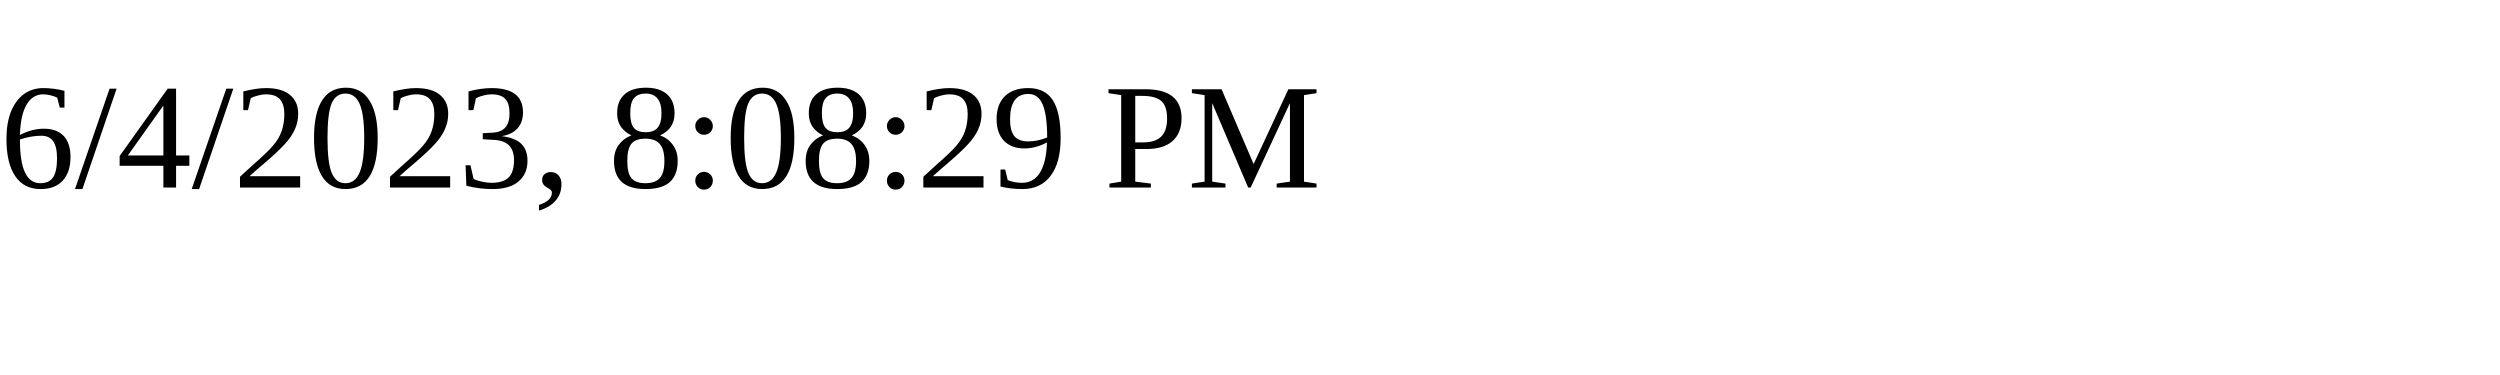
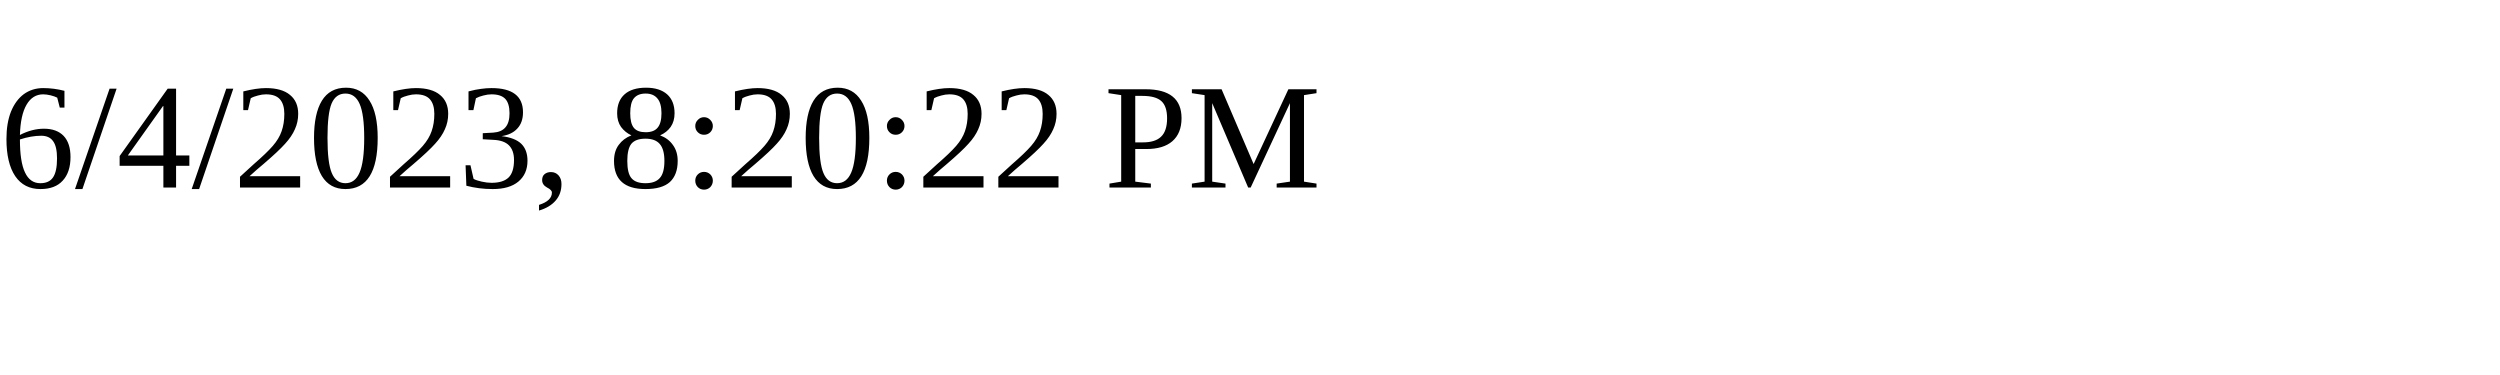
<svg xmlns="http://www.w3.org/2000/svg" height="30" width="200">
-   <text x="0" y="15">6/4/2023, 8:08:29 PM</text>
+   <text x="0" y="15">6/4/2023, 8:20:22 PM</text>
</svg>
